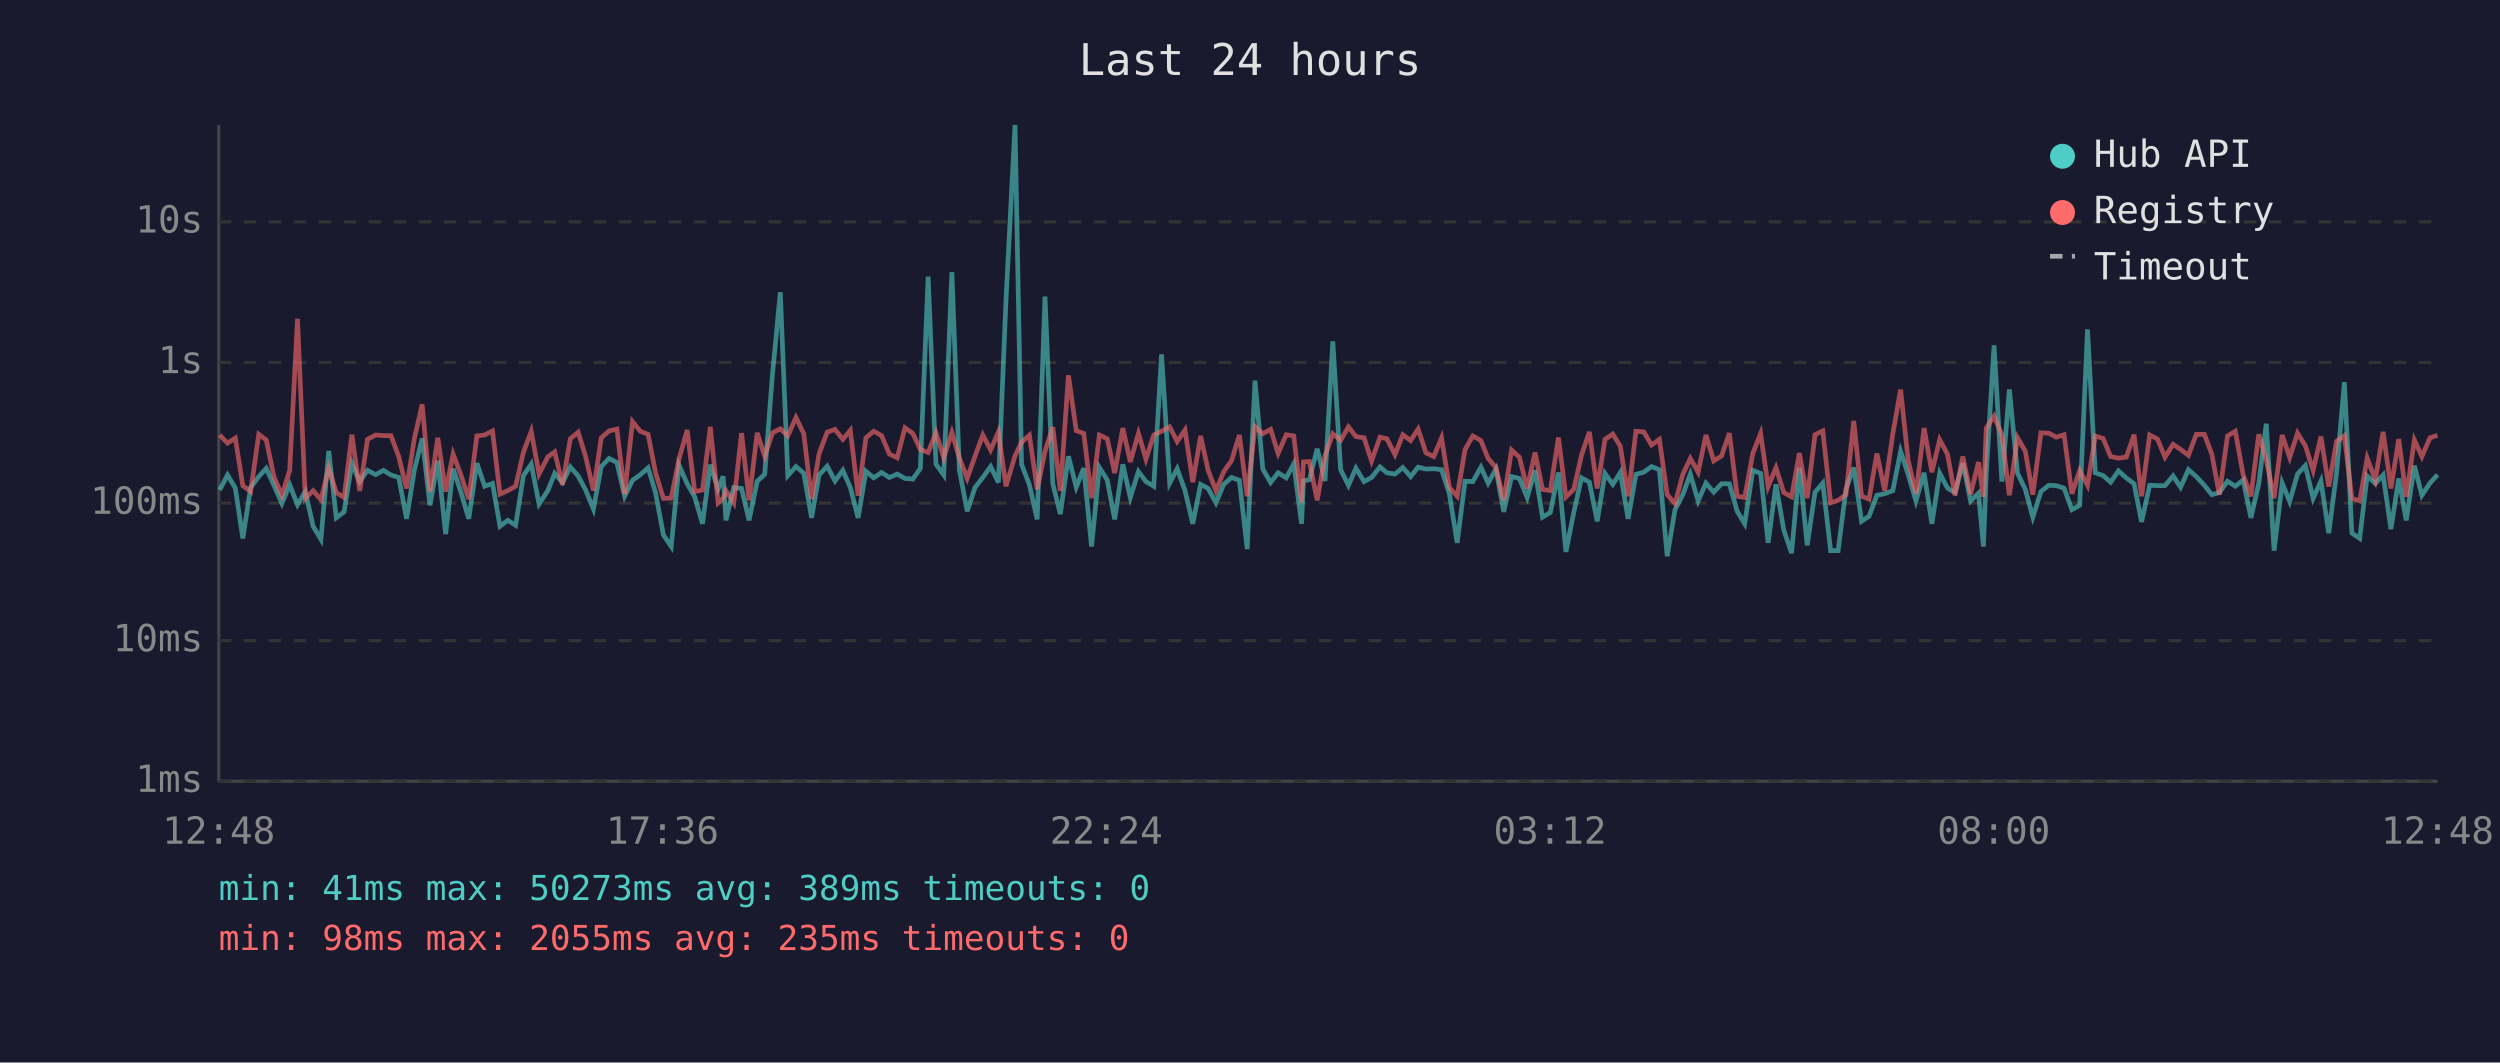
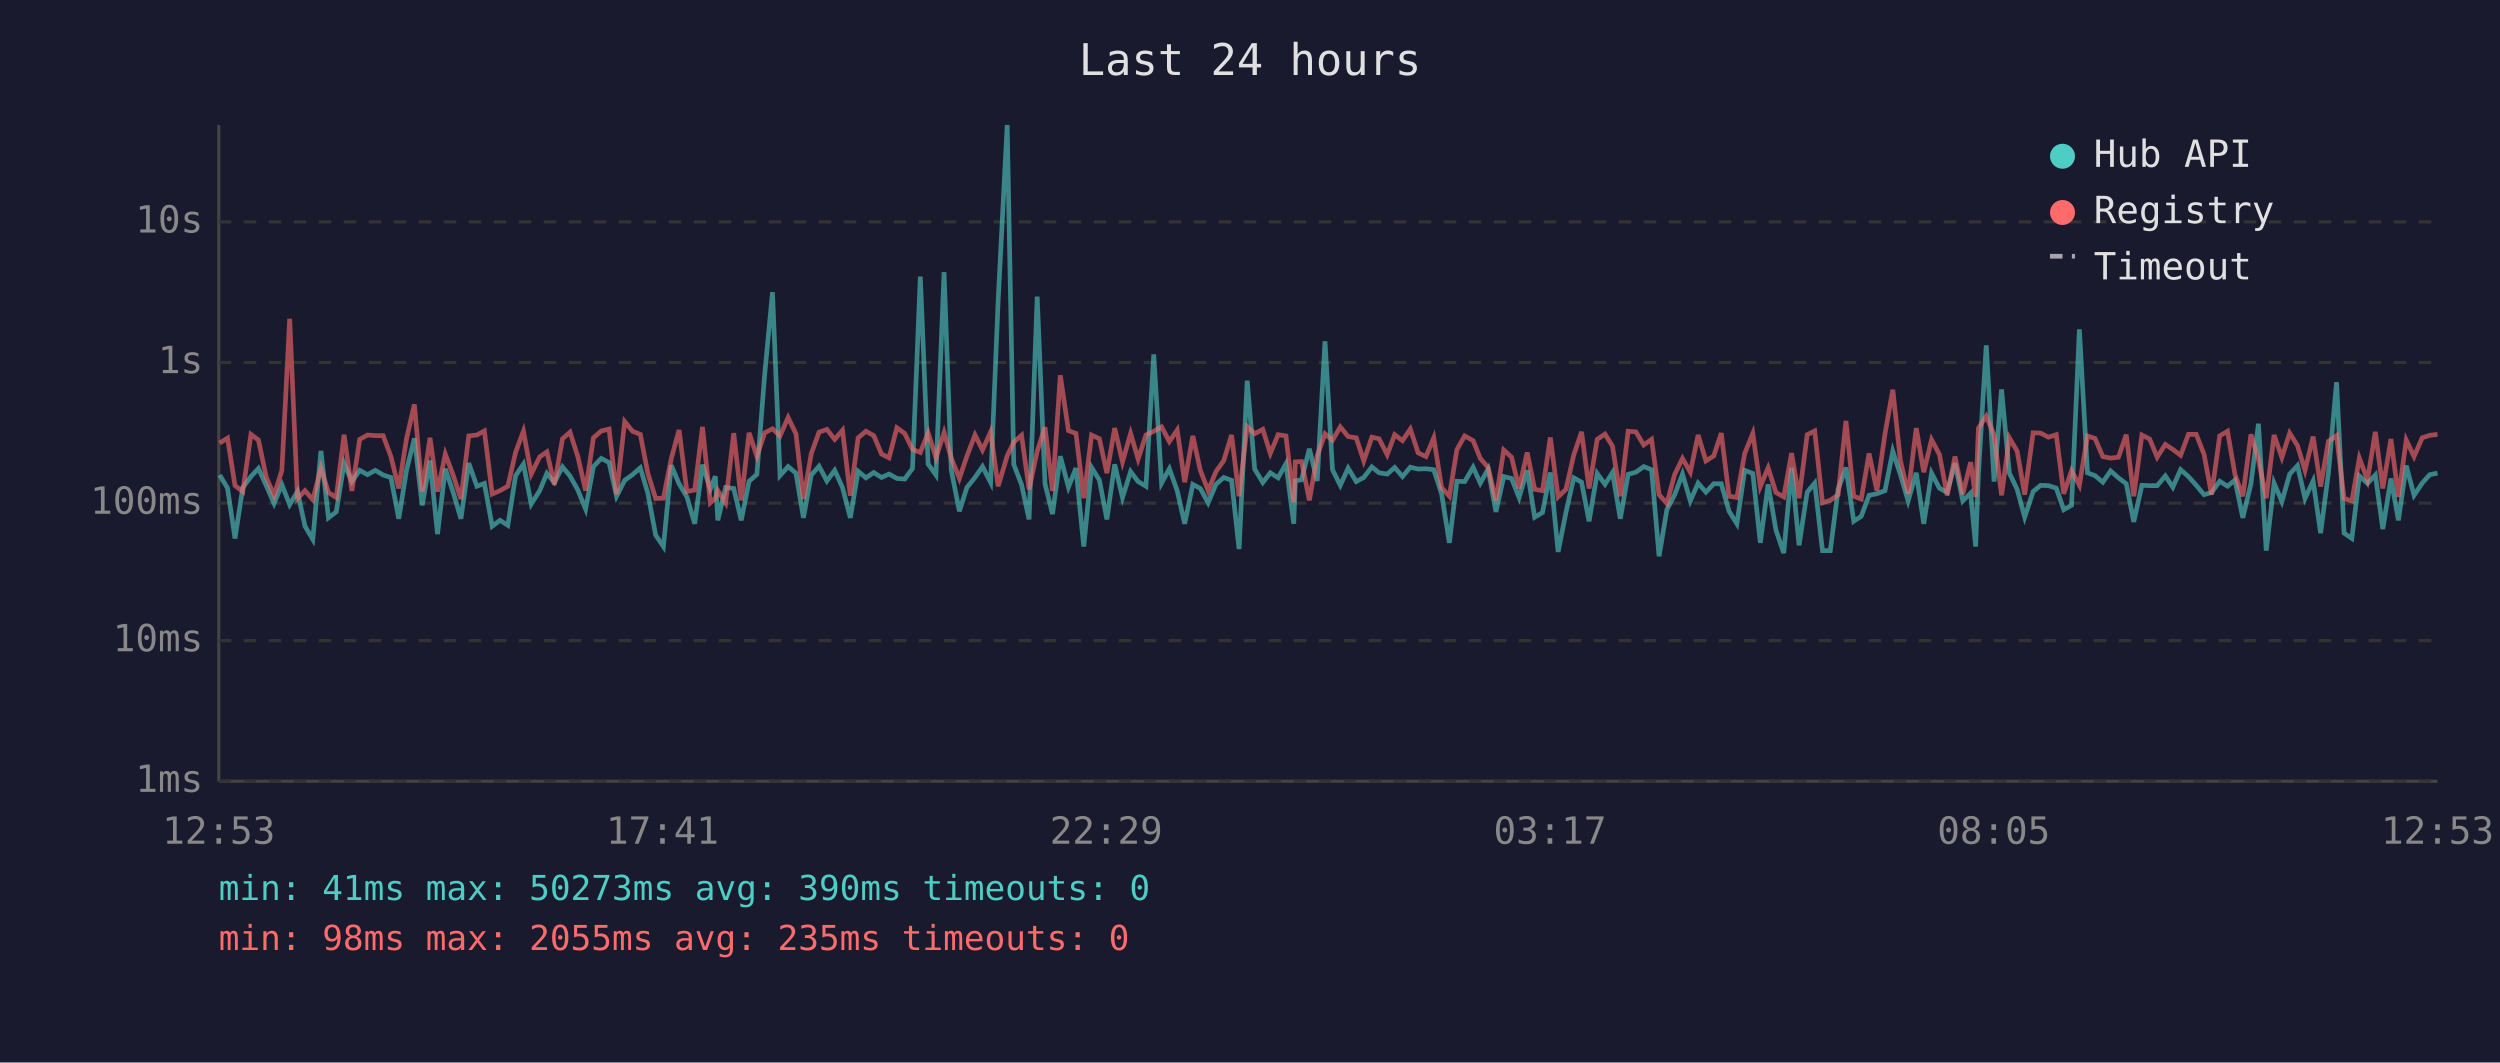
<svg xmlns="http://www.w3.org/2000/svg" viewBox="0 0 800 340" font-family="monospace" font-size="12">
  <rect width="800" height="340" fill="#1a1a2e" />
  <text x="400" y="24" fill="#e0e0e0" font-size="14" text-anchor="middle">Last 24 hours</text>
  <line x1="70" y1="40" x2="70" y2="250" stroke="#444" stroke-width="1" />
  <line x1="70" y1="250" x2="780" y2="250" stroke="#444" stroke-width="1" />
  <line x1="70" y1="250" x2="780" y2="250" stroke="#333" stroke-width="1" stroke-dasharray="4" />
  <text x="65" y="250" fill="#888" text-anchor="end" dominant-baseline="middle">1ms</text>
  <line x1="70" y1="205" x2="780" y2="205" stroke="#333" stroke-width="1" stroke-dasharray="4" />
  <text x="65" y="205" fill="#888" text-anchor="end" dominant-baseline="middle">10ms</text>
  <line x1="70" y1="161" x2="780" y2="161" stroke="#333" stroke-width="1" stroke-dasharray="4" />
  <text x="65" y="161" fill="#888" text-anchor="end" dominant-baseline="middle">100ms</text>
  <line x1="70" y1="116" x2="780" y2="116" stroke="#333" stroke-width="1" stroke-dasharray="4" />
  <text x="65" y="116" fill="#888" text-anchor="end" dominant-baseline="middle">1s</text>
  <line x1="70" y1="71" x2="780" y2="71" stroke="#333" stroke-width="1" stroke-dasharray="4" />
  <text x="65" y="71" fill="#888" text-anchor="end" dominant-baseline="middle">10s</text>
-   <text x="70" y="270" fill="#888" text-anchor="middle">12:48</text>
-   <text x="212" y="270" fill="#888" text-anchor="middle">17:36</text>
-   <text x="354" y="270" fill="#888" text-anchor="middle">22:24</text>
-   <text x="496" y="270" fill="#888" text-anchor="middle">03:12</text>
-   <text x="638" y="270" fill="#888" text-anchor="middle">08:00</text>
-   <text x="780" y="270" fill="#888" text-anchor="middle">12:48</text>
-   <polyline points="70.3,156.8 72.8,152.0 75.3,156.2 77.7,172.3 80.2,156.0 82.8,152.5 85.2,149.9 87.7,155.4 90.2,161.1 92.7,155.1 95.2,161.5 97.7,157.3 100.2,168.4 102.7,172.6 105.2,144.3 107.6,165.7 110.1,163.8 112.6,148.3 115.1,154.1 117.6,150.5 120.2,151.9 122.7,150.5 125.1,152.0 127.6,152.8 130.1,166.0 132.6,150.4 135.1,140.3 137.6,161.7 140.1,147.4 142.6,170.9 145.0,150.0 147.5,157.5 150.0,166.0 152.6,148.2 155.1,155.6 157.6,154.7 160.0,168.4 162.5,166.5 165.0,168.1 167.5,152.2 170.0,148.5 172.5,161.3 175.3,157.0 177.5,151.5 180.0,154.4 182.5,149.4 185.0,152.3 187.4,156.8 189.9,162.9 192.4,149.3 194.9,146.7 197.4,148.0 199.9,158.8 202.4,153.7 204.9,151.9 207.4,149.7 209.8,157.8 212.3,171.2 214.8,174.9 217.3,148.9 219.9,154.8 222.3,159.0 224.8,167.6 227.3,148.7 229.8,156.5 231.4,152.4 232.3,166.5 234.8,156.0 237.3,156.3 239.7,166.5 242.3,154.0 244.7,151.8 247.2,119.8 249.7,93.5 252.1,152.2 254.7,149.3 257.2,151.4 259.7,165.7 262.1,152.0 264.7,149.2 267.2,153.9 269.7,150.5 272.1,156.0 274.6,165.7 277.1,150.8 279.6,152.9 282.1,151.2 284.6,152.8 287.1,151.7 289.6,153.1 292.1,153.3 294.5,149.9 297.0,88.5 299.5,148.5 302.0,152.0 304.6,87.1 307.0,150.4 309.5,163.6 312.0,156.0 314.5,152.8 317.0,149.3 319.5,154.4 321.9,96.4 324.8,40.0 326.9,148.6 329.4,155.1 331.9,166.2 334.4,94.9 336.9,154.8 339.3,164.5 341.9,146.0 344.4,155.9 346.8,149.8 349.3,174.9 351.8,149.6 354.3,153.6 356.7,166.2 359.3,148.6 361.7,159.2 364.3,150.9 366.7,154.1 369.2,155.6 371.7,113.4 374.3,154.6 376.7,150.0 379.2,157.0 381.7,167.6 384.2,155.0 386.6,156.3 389.1,160.9 391.6,155.0 394.1,152.8 396.6,153.7 399.1,175.7 401.6,121.8 404.1,150.1 406.6,154.4 409.0,151.3 411.6,152.9 414.0,148.4 416.5,167.6 417.1,153.9 419.0,153.5 421.5,143.6 424.0,153.9 426.5,109.2 429.0,150.3 431.5,155.3 433.9,149.8 436.5,154.1 438.9,152.8 441.6,149.4 443.8,151.3 446.4,151.7 448.9,149.6 451.4,152.5 453.8,149.5 456.3,150.1 458.8,150.0 461.3,150.3 463.8,158.0 466.3,173.7 468.8,154.0 471.3,154.1 473.9,149.5 476.2,154.6 478.7,150.1 481.2,163.8 483.7,152.5 486.2,153.1 488.7,159.2 491.2,150.5 493.6,165.5 496.1,164.0 498.7,151.2 501.1,176.6 503.6,164.0 506.1,152.9 508.6,154.3 511.1,166.8 513.6,151.5 516.1,155.0 518.5,151.2 521.0,166.0 523.5,151.8 526.0,151.1 528.5,149.3 531.0,150.3 533.5,178.0 536.0,163.1 538.5,158.3 540.9,151.7 543.4,160.3 545.9,154.6 548.4,157.5 550.9,154.8 553.4,154.8 555.9,163.6 558.3,167.6 560.9,150.5 563.4,151.5 565.8,173.7 568.3,155.0 570.8,169.6 573.3,177.0 575.8,149.7 578.3,174.5 580.8,157.5 583.3,154.6 585.8,176.2 588.2,176.2 590.7,156.6 593.2,149.6 595.7,166.8 598.1,165.2 600.6,158.5 603.1,158.0 605.7,157.0 608.2,144.4 610.6,151.8 613.1,160.3 615.7,151.3 618.2,167.6 620.7,151.4 623.2,156.2 625.6,157.6 628.1,148.2 630.6,160.3 633.1,157.8 634.7,174.9 635.6,151.5 638.1,110.5 640.6,154.1 643.0,124.6 645.6,151.4 648.1,156.6 650.5,165.5 653.1,157.3 655.6,155.3 658.0,155.4 660.5,156.2 663.0,163.1 665.5,161.7 668.0,105.4 670.5,151.3 673.0,152.2 675.4,154.3 677.9,150.7 680.4,152.9 682.9,154.8 685.3,167.0 687.9,155.3 690.4,155.4 692.8,155.4 695.4,152.3 697.8,155.9 700.3,150.3 702.8,152.5 705.4,155.3 707.8,158.3 710.2,157.6 712.8,154.0 715.3,155.6 717.8,153.6 720.3,165.7 722.8,154.8 725.2,135.6 727.7,176.2 730.3,154.6 732.7,160.5 735.2,151.7 737.7,149.0 740.2,159.5 742.7,153.9 745.2,170.6 747.7,151.3 750.2,122.3 752.6,170.6 755.1,172.3 757.5,152.3 760.1,154.7 762.6,152.0 765.1,169.3 767.6,153.1 770.0,166.5 772.6,149.0 775.0,158.5 777.6,154.6 780.0,151.9" fill="none" stroke="#4ecdc4" stroke-width="1.5" opacity="0.6" />
-   <polyline points="70.3,139.2 72.8,141.8 75.3,140.2 77.7,155.4 80.2,157.3 82.8,139.0 85.2,140.8 87.7,152.7 90.2,158.5 92.7,150.5 95.2,102.0 97.7,159.5 100.2,157.0 102.7,159.9 105.2,149.8 107.6,157.6 110.1,159.2 112.6,139.1 115.1,157.1 117.6,140.6 120.2,139.2 122.7,139.4 125.1,139.4 127.6,146.1 130.1,156.3 132.6,140.3 135.1,129.4 137.6,157.3 140.1,140.1 142.6,157.3 145.0,145.3 147.5,152.0 150.0,159.7 152.6,139.5 155.1,139.2 157.6,137.9 160.0,158.1 162.5,157.0 165.0,155.6 167.5,144.7 170.0,138.0 172.5,151.7 175.3,146.2 177.5,144.6 180.0,155.1 182.5,140.4 185.0,138.3 187.4,146.1 189.9,157.0 192.4,140.1 194.9,137.9 197.4,137.3 199.9,158.1 202.4,134.9 204.9,138.0 207.4,139.0 209.8,151.4 212.3,159.5 214.8,159.4 217.3,146.8 219.9,137.6 222.3,157.3 224.8,156.8 227.3,136.6 229.8,160.9 231.4,159.4 232.3,157.0 234.8,160.9 237.3,138.6 239.7,160.1 242.3,138.5 244.7,146.0 247.2,138.5 249.7,137.2 252.1,139.5 254.7,133.6 257.2,138.8 259.7,159.7 262.1,145.2 264.7,138.3 267.2,137.4 269.7,140.6 272.1,137.7 274.6,158.6 277.1,140.1 279.6,138.0 282.1,139.4 284.6,145.3 287.1,146.5 289.6,136.9 292.1,138.7 294.5,143.8 297.0,144.8 299.5,138.5 302.0,146.5 304.6,138.4 307.0,146.6 309.5,153.1 312.0,146.0 314.5,139.2 317.0,144.0 319.5,138.2 321.9,155.6 324.8,145.9 326.9,141.5 329.4,139.3 331.9,156.6 334.4,144.4 336.9,136.7 339.3,157.1 341.9,120.1 344.4,137.8 346.8,138.7 349.3,159.4 351.8,139.2 354.3,140.4 356.7,151.4 359.3,137.0 361.7,147.8 364.3,138.7 366.7,146.9 369.2,139.2 371.7,138.0 374.3,136.6 376.7,141.3 379.2,137.6 381.7,154.3 384.2,139.5 386.6,150.5 389.1,157.0 391.6,150.9 394.1,147.4 396.6,139.2 399.1,158.8 401.6,136.5 404.1,138.8 406.6,137.4 409.0,145.1 411.6,139.1 414.0,139.5 416.5,160.7 417.1,147.8 419.0,147.7 421.5,160.1 424.0,145.8 426.5,138.8 429.0,140.9 431.5,136.6 433.9,139.7 436.5,140.1 438.9,147.5 441.6,139.9 443.8,140.4 446.4,145.5 448.9,139.1 451.4,141.0 453.8,137.3 456.3,144.9 458.8,146.1 461.3,140.1 463.8,156.0 466.3,158.8 468.8,143.9 471.3,139.5 473.9,141.0 476.2,146.7 478.7,149.6 481.2,160.1 483.7,144.0 486.2,146.3 488.7,156.3 491.2,144.8 493.6,156.6 496.1,157.0 498.7,140.0 501.1,159.0 503.6,156.6 506.1,145.6 508.6,138.2 511.1,156.3 513.6,140.6 516.1,138.9 518.5,142.8 521.0,158.8 523.5,138.0 526.0,138.2 528.5,142.4 531.0,140.6 533.5,158.3 536.0,161.1 538.5,151.8 540.9,146.7 543.4,151.1 545.9,139.2 548.4,147.5 550.9,145.9 553.4,138.6 555.9,158.8 558.3,159.2 560.9,145.1 563.4,138.7 565.8,155.7 568.3,149.7 570.8,157.6 573.3,159.0 575.8,145.0 578.3,159.4 580.8,139.1 583.3,137.9 585.8,160.9 588.2,160.1 590.7,158.3 593.2,134.7 595.7,158.8 598.1,159.7 600.6,145.1 603.1,157.0 605.7,138.8 608.2,124.7 610.6,147.2 613.1,158.0 615.7,137.0 618.2,151.1 620.7,140.7 623.2,145.4 625.6,158.5 628.1,146.1 630.6,158.1 633.1,147.9 634.7,159.0 635.6,137.0 638.1,133.2 640.6,139.2 643.0,158.5 645.6,140.1 648.1,144.4 650.5,158.3 653.1,138.5 655.6,138.6 658.0,139.9 660.5,139.1 663.0,158.0 665.5,150.6 668.0,155.3 670.5,139.5 673.0,140.3 675.4,146.1 677.9,146.6 680.4,146.3 682.9,139.1 685.3,158.8 687.9,139.2 690.4,140.5 692.8,146.3 695.4,142.2 697.8,143.8 700.3,145.7 702.8,139.0 705.4,139.0 707.8,145.4 710.2,158.3 712.8,139.5 715.3,138.0 717.8,151.9 720.3,158.8 722.8,139.0 725.2,147.1 727.7,159.4 730.3,139.2 732.7,146.4 735.2,138.6 737.7,142.6 740.2,150.5 742.7,139.7 745.2,155.7 747.7,141.2 750.2,139.4 752.6,159.5 755.1,160.3 757.5,146.6 760.1,153.6 762.6,138.2 765.1,156.3 767.6,140.5 770.0,159.0 772.6,140.8 775.0,146.1 777.6,140.1 780.0,139.3" fill="none" stroke="#ff6b6b" stroke-width="1.5" opacity="0.6" />
+   <text x="70" y="270" fill="#888" text-anchor="middle">12:53</text>
+   <text x="212" y="270" fill="#888" text-anchor="middle">17:41</text>
+   <text x="354" y="270" fill="#888" text-anchor="middle">22:29</text>
+   <text x="496" y="270" fill="#888" text-anchor="middle">03:17</text>
+   <text x="638" y="270" fill="#888" text-anchor="middle">08:05</text>
+   <text x="780" y="270" fill="#888" text-anchor="middle">12:53</text>
+   <polyline points="70.3,152.0 72.8,156.2 75.2,172.3 77.7,156.0 80.3,152.5 82.7,149.9 85.2,155.4 87.7,161.1 90.2,155.1 92.7,161.5 95.2,157.3 97.6,168.4 100.1,172.6 102.7,144.3 105.1,165.7 107.6,163.8 110.1,148.3 112.6,154.1 115.1,150.5 117.6,151.9 120.1,150.5 122.6,152.0 125.1,152.8 127.6,166.0 130.1,150.4 132.6,140.3 135.1,161.7 137.6,147.4 140.0,170.9 142.5,150.0 145.0,157.5 147.5,166.0 150.0,148.2 152.6,155.6 155.0,154.7 157.5,168.4 160.0,166.5 162.5,168.1 165.0,152.2 167.5,148.5 170.0,161.3 172.7,157.0 175.0,151.5 177.4,154.4 180.0,149.4 182.4,152.3 184.9,156.8 187.4,162.9 189.9,149.3 192.4,146.7 194.9,148.0 197.3,158.8 199.9,153.7 202.4,151.9 204.9,149.7 207.3,157.8 209.8,171.2 212.3,174.9 214.8,148.9 217.3,154.8 219.8,159.0 222.3,167.6 224.8,148.7 227.3,156.5 228.9,152.4 229.7,166.5 232.2,156.0 234.8,156.3 237.2,166.5 239.7,154.0 242.2,151.8 244.7,119.8 247.2,93.5 249.6,152.2 252.2,149.3 254.7,151.4 257.1,165.7 259.6,152.0 262.1,149.2 264.6,153.9 267.1,150.5 269.6,156.0 272.1,165.7 274.6,150.8 277.1,152.9 279.6,151.2 282.1,152.8 284.5,151.7 287.0,153.1 289.5,153.3 292.0,149.9 294.5,88.5 297.0,148.5 299.5,152.0 302.1,87.1 304.4,150.4 307.0,163.6 309.4,156.0 312.0,152.8 314.4,149.3 317.0,154.4 319.4,96.4 322.3,40.0 324.4,148.6 326.9,155.1 329.3,166.2 331.9,94.9 334.4,154.8 336.8,164.5 339.3,146.0 341.9,155.9 344.3,149.8 346.8,174.9 349.3,149.6 351.8,153.6 354.2,166.2 356.7,148.6 359.2,159.2 361.8,150.9 364.2,154.1 366.7,155.6 369.2,113.4 371.7,154.6 374.2,150.0 376.7,157.0 379.1,167.6 381.7,155.0 384.1,156.3 386.6,160.9 389.1,155.0 391.6,152.8 394.1,153.7 396.5,175.7 399.1,121.8 401.5,150.1 404.1,154.4 406.5,151.3 409.0,152.9 411.5,148.4 414.0,167.6 414.5,153.9 416.5,153.5 419.0,143.6 421.5,153.9 424.0,109.2 426.4,150.3 428.9,155.3 431.4,149.8 434.0,154.1 436.4,152.8 439.0,149.4 441.3,151.3 443.9,151.7 446.3,149.6 448.8,152.5 451.3,149.5 453.8,150.1 456.3,150.0 458.8,150.3 461.3,158.0 463.8,173.7 466.2,154.0 468.7,154.1 471.4,149.5 473.7,154.6 476.2,150.1 478.7,163.8 481.2,152.5 483.7,153.1 486.1,159.2 488.7,150.5 491.1,165.5 493.6,164.0 496.1,151.2 498.6,176.6 501.1,164.0 503.6,152.9 506.1,154.3 508.5,166.8 511.1,151.5 513.6,155.0 516.0,151.2 518.5,166.0 521.0,151.8 523.5,151.1 526.0,149.3 528.5,150.3 530.9,178.0 533.4,163.1 535.9,158.3 538.4,151.7 540.9,160.3 543.4,154.6 545.9,157.5 548.4,154.8 550.8,154.8 553.3,163.6 555.8,167.6 558.3,150.5 560.9,151.5 563.3,173.7 565.8,155.0 568.3,169.6 570.8,177.0 573.3,149.7 575.7,174.5 578.3,157.5 580.7,154.6 583.2,176.2 585.7,176.2 588.2,156.6 590.7,149.6 593.2,166.8 595.6,165.2 598.1,158.5 600.6,158.0 603.2,157.0 605.7,144.4 608.1,151.8 610.6,160.3 613.2,151.3 615.6,167.6 618.1,151.4 620.6,156.2 623.1,157.6 625.6,148.2 628.1,160.3 630.6,157.8 632.2,174.9 633.1,151.5 635.6,110.5 638.1,154.1 640.5,124.6 643.0,151.4 645.5,156.6 647.9,165.5 650.6,157.3 653.0,155.3 655.5,155.4 658.0,156.2 660.4,163.1 662.9,161.7 665.4,105.4 668.0,151.3 670.4,152.2 672.9,154.3 675.4,150.7 677.9,152.9 680.4,154.8 682.8,167.0 685.4,155.3 687.9,155.4 690.3,155.4 692.9,152.3 695.3,155.9 697.8,150.3 700.3,152.5 702.8,155.3 705.3,158.3 707.7,157.6 710.3,154.0 712.8,155.6 715.2,153.6 717.7,165.7 720.3,154.8 722.7,135.6 725.2,176.2 727.7,154.6 730.2,160.5 732.7,151.7 735.2,149.0 737.6,159.5 740.2,153.9 742.6,170.6 745.1,151.3 747.7,122.3 750.1,170.6 752.6,172.3 755.0,152.3 757.6,154.7 760.1,152.0 762.5,169.3 765.1,153.1 767.5,166.5 770.0,149.0 772.5,158.5 775.1,154.6 777.5,151.9 780.0,151.4" fill="none" stroke="#4ecdc4" stroke-width="1.5" opacity="0.6" />
+   <polyline points="70.3,141.8 72.8,140.2 75.2,155.4 77.7,157.3 80.3,139.0 82.7,140.8 85.2,152.7 87.7,158.5 90.2,150.5 92.7,102.0 95.2,159.5 97.6,157.0 100.1,159.9 102.7,149.8 105.1,157.6 107.6,159.2 110.1,139.1 112.6,157.1 115.1,140.6 117.6,139.2 120.1,139.4 122.6,139.4 125.1,146.1 127.6,156.3 130.1,140.3 132.6,129.4 135.1,157.3 137.6,140.1 140.0,157.3 142.5,145.3 145.0,152.0 147.5,159.7 150.0,139.5 152.6,139.2 155.0,137.9 157.5,158.1 160.0,157.0 162.5,155.6 165.0,144.7 167.5,138.0 170.0,151.7 172.7,146.2 175.0,144.6 177.4,155.1 180.0,140.4 182.4,138.3 184.9,146.1 187.4,157.0 189.9,140.1 192.4,137.9 194.9,137.3 197.3,158.1 199.9,134.9 202.4,138.0 204.9,139.0 207.3,151.4 209.8,159.5 212.3,159.4 214.8,146.8 217.3,137.6 219.8,157.3 222.3,156.8 224.8,136.6 227.3,160.9 228.9,159.4 229.7,157.0 232.2,160.9 234.8,138.6 237.2,160.1 239.7,138.5 242.2,146.0 244.7,138.5 247.2,137.2 249.6,139.5 252.2,133.6 254.7,138.8 257.1,159.7 259.6,145.2 262.1,138.3 264.6,137.4 267.1,140.6 269.6,137.7 272.1,158.6 274.6,140.1 277.1,138.0 279.6,139.4 282.1,145.3 284.5,146.5 287.0,136.9 289.5,138.7 292.0,143.8 294.5,144.8 297.0,138.5 299.5,146.5 302.1,138.4 304.4,146.6 307.0,153.1 309.4,146.0 312.0,139.2 314.4,144.0 317.0,138.2 319.4,155.6 322.3,145.9 324.4,141.5 326.9,139.3 329.3,156.6 331.9,144.4 334.4,136.7 336.8,157.1 339.3,120.1 341.9,137.8 344.3,138.7 346.8,159.4 349.3,139.2 351.8,140.4 354.2,151.4 356.7,137.0 359.2,147.8 361.8,138.7 364.2,146.9 366.7,139.2 369.2,138.0 371.7,136.6 374.2,141.3 376.7,137.6 379.1,154.3 381.7,139.5 384.1,150.5 386.6,157.0 389.1,150.9 391.6,147.4 394.1,139.2 396.5,158.8 399.1,136.5 401.5,138.8 404.1,137.4 406.5,145.1 409.0,139.1 411.5,139.5 414.0,160.7 414.5,147.8 416.5,147.7 419.0,160.1 421.5,145.8 424.0,138.8 426.4,140.9 428.9,136.6 431.4,139.7 434.0,140.1 436.4,147.5 439.0,139.9 441.3,140.4 443.9,145.5 446.3,139.1 448.8,141.0 451.3,137.3 453.8,144.9 456.3,146.1 458.8,140.1 461.3,156.0 463.8,158.8 466.2,143.9 468.7,139.5 471.4,141.0 473.7,146.7 476.2,149.6 478.7,160.1 481.2,144.0 483.7,146.3 486.1,156.3 488.7,144.8 491.1,156.6 493.6,157.0 496.1,140.0 498.6,159.0 501.1,156.6 503.6,145.6 506.1,138.2 508.5,156.3 511.1,140.6 513.6,138.9 516.0,142.8 518.5,158.8 521.0,138.0 523.5,138.2 526.0,142.4 528.5,140.6 530.9,158.3 533.4,161.1 535.9,151.8 538.4,146.7 540.9,151.1 543.4,139.2 545.9,147.5 548.4,145.9 550.8,138.6 553.3,158.8 555.8,159.2 558.3,145.1 560.9,138.7 563.3,155.7 565.8,149.7 568.3,157.6 570.8,159.0 573.3,145.0 575.7,159.4 578.3,139.1 580.7,137.9 583.2,160.9 585.7,160.1 588.2,158.3 590.7,134.7 593.2,158.8 595.6,159.7 598.1,145.1 600.6,157.0 603.2,138.8 605.7,124.7 608.1,147.2 610.6,158.0 613.2,137.0 615.6,151.1 618.1,140.7 620.6,145.4 623.1,158.5 625.6,146.1 628.1,158.1 630.6,147.9 632.2,159.0 633.1,137.0 635.6,133.2 638.1,139.2 640.5,158.5 643.0,140.1 645.5,144.4 647.9,158.3 650.6,138.5 653.0,138.6 655.5,139.9 658.0,139.1 660.4,158.0 662.9,150.6 665.4,155.3 668.0,139.5 670.4,140.3 672.9,146.1 675.4,146.6 677.9,146.3 680.4,139.1 682.8,158.8 685.4,139.2 687.9,140.5 690.3,146.3 692.9,142.2 695.3,143.8 697.8,145.7 700.3,139.0 702.8,139.0 705.3,145.4 707.7,158.3 710.3,139.5 712.8,138.0 715.2,151.9 717.7,158.8 720.3,139.0 722.7,147.1 725.2,159.4 727.7,139.2 730.2,146.4 732.7,138.6 735.2,142.6 737.6,150.5 740.2,139.7 742.6,155.7 745.1,141.2 747.7,139.4 750.1,159.5 752.6,160.3 755.0,146.6 757.6,153.6 760.1,138.2 762.5,156.3 765.1,140.5 767.5,159.0 770.0,140.8 772.5,146.1 775.1,140.1 777.5,139.3 780.0,139.0" fill="none" stroke="#ff6b6b" stroke-width="1.5" opacity="0.6" />
  <circle cx="660" cy="50" r="4" fill="#4ecdc4" />
  <text x="670" y="50" fill="#e0e0e0" dominant-baseline="middle">Hub API</text>
  <circle cx="660" cy="68" r="4" fill="#ff6b6b" />
  <text x="670" y="68" fill="#e0e0e0" dominant-baseline="middle">Registry</text>
  <line x1="656" y1="82" x2="664" y2="82" stroke="#e0e0e0" stroke-width="1.5" stroke-dasharray="4,3" opacity="0.7" />
  <text x="670" y="86" fill="#e0e0e0" dominant-baseline="middle">Timeout</text>
-   <text x="70" y="288" fill="#4ecdc4" font-size="11">min: 41ms  max: 50273ms  avg: 389ms  timeouts: 0</text>
+   <text x="70" y="288" fill="#4ecdc4" font-size="11">min: 41ms  max: 50273ms  avg: 390ms  timeouts: 0</text>
  <text x="70" y="304" fill="#ff6b6b" font-size="11">min: 98ms  max: 2055ms  avg: 235ms  timeouts: 0</text>
</svg>
